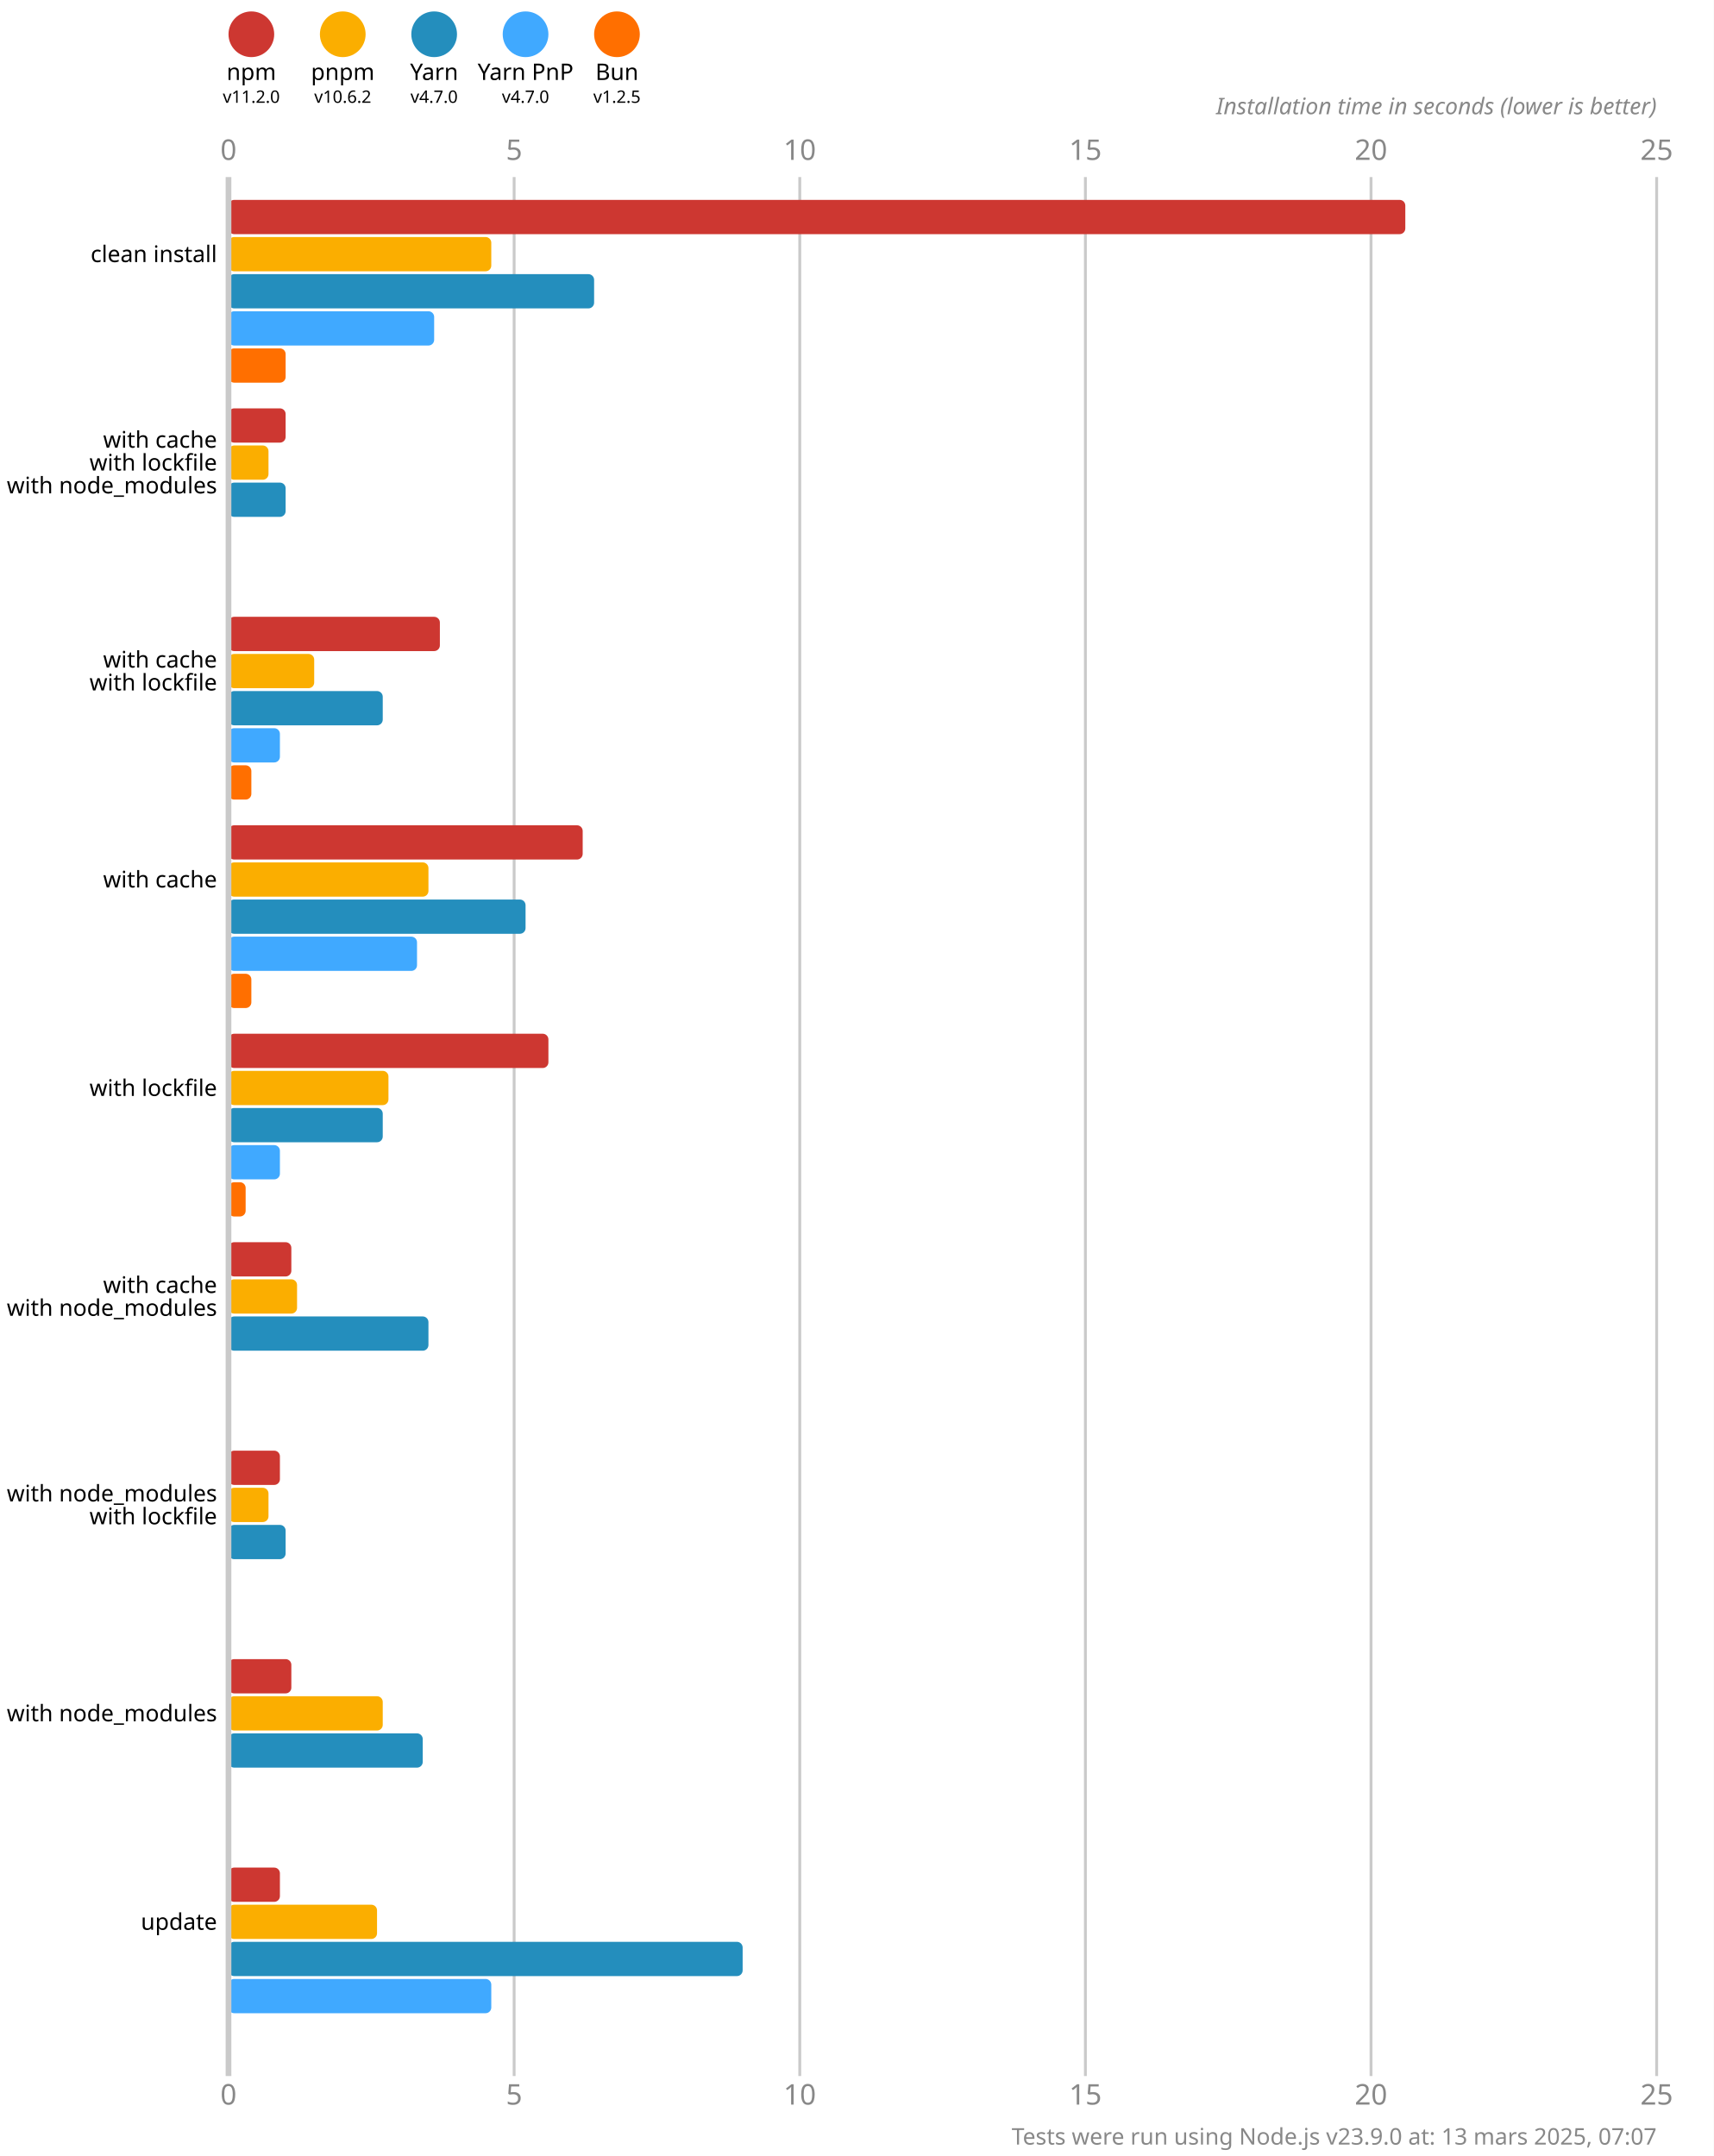
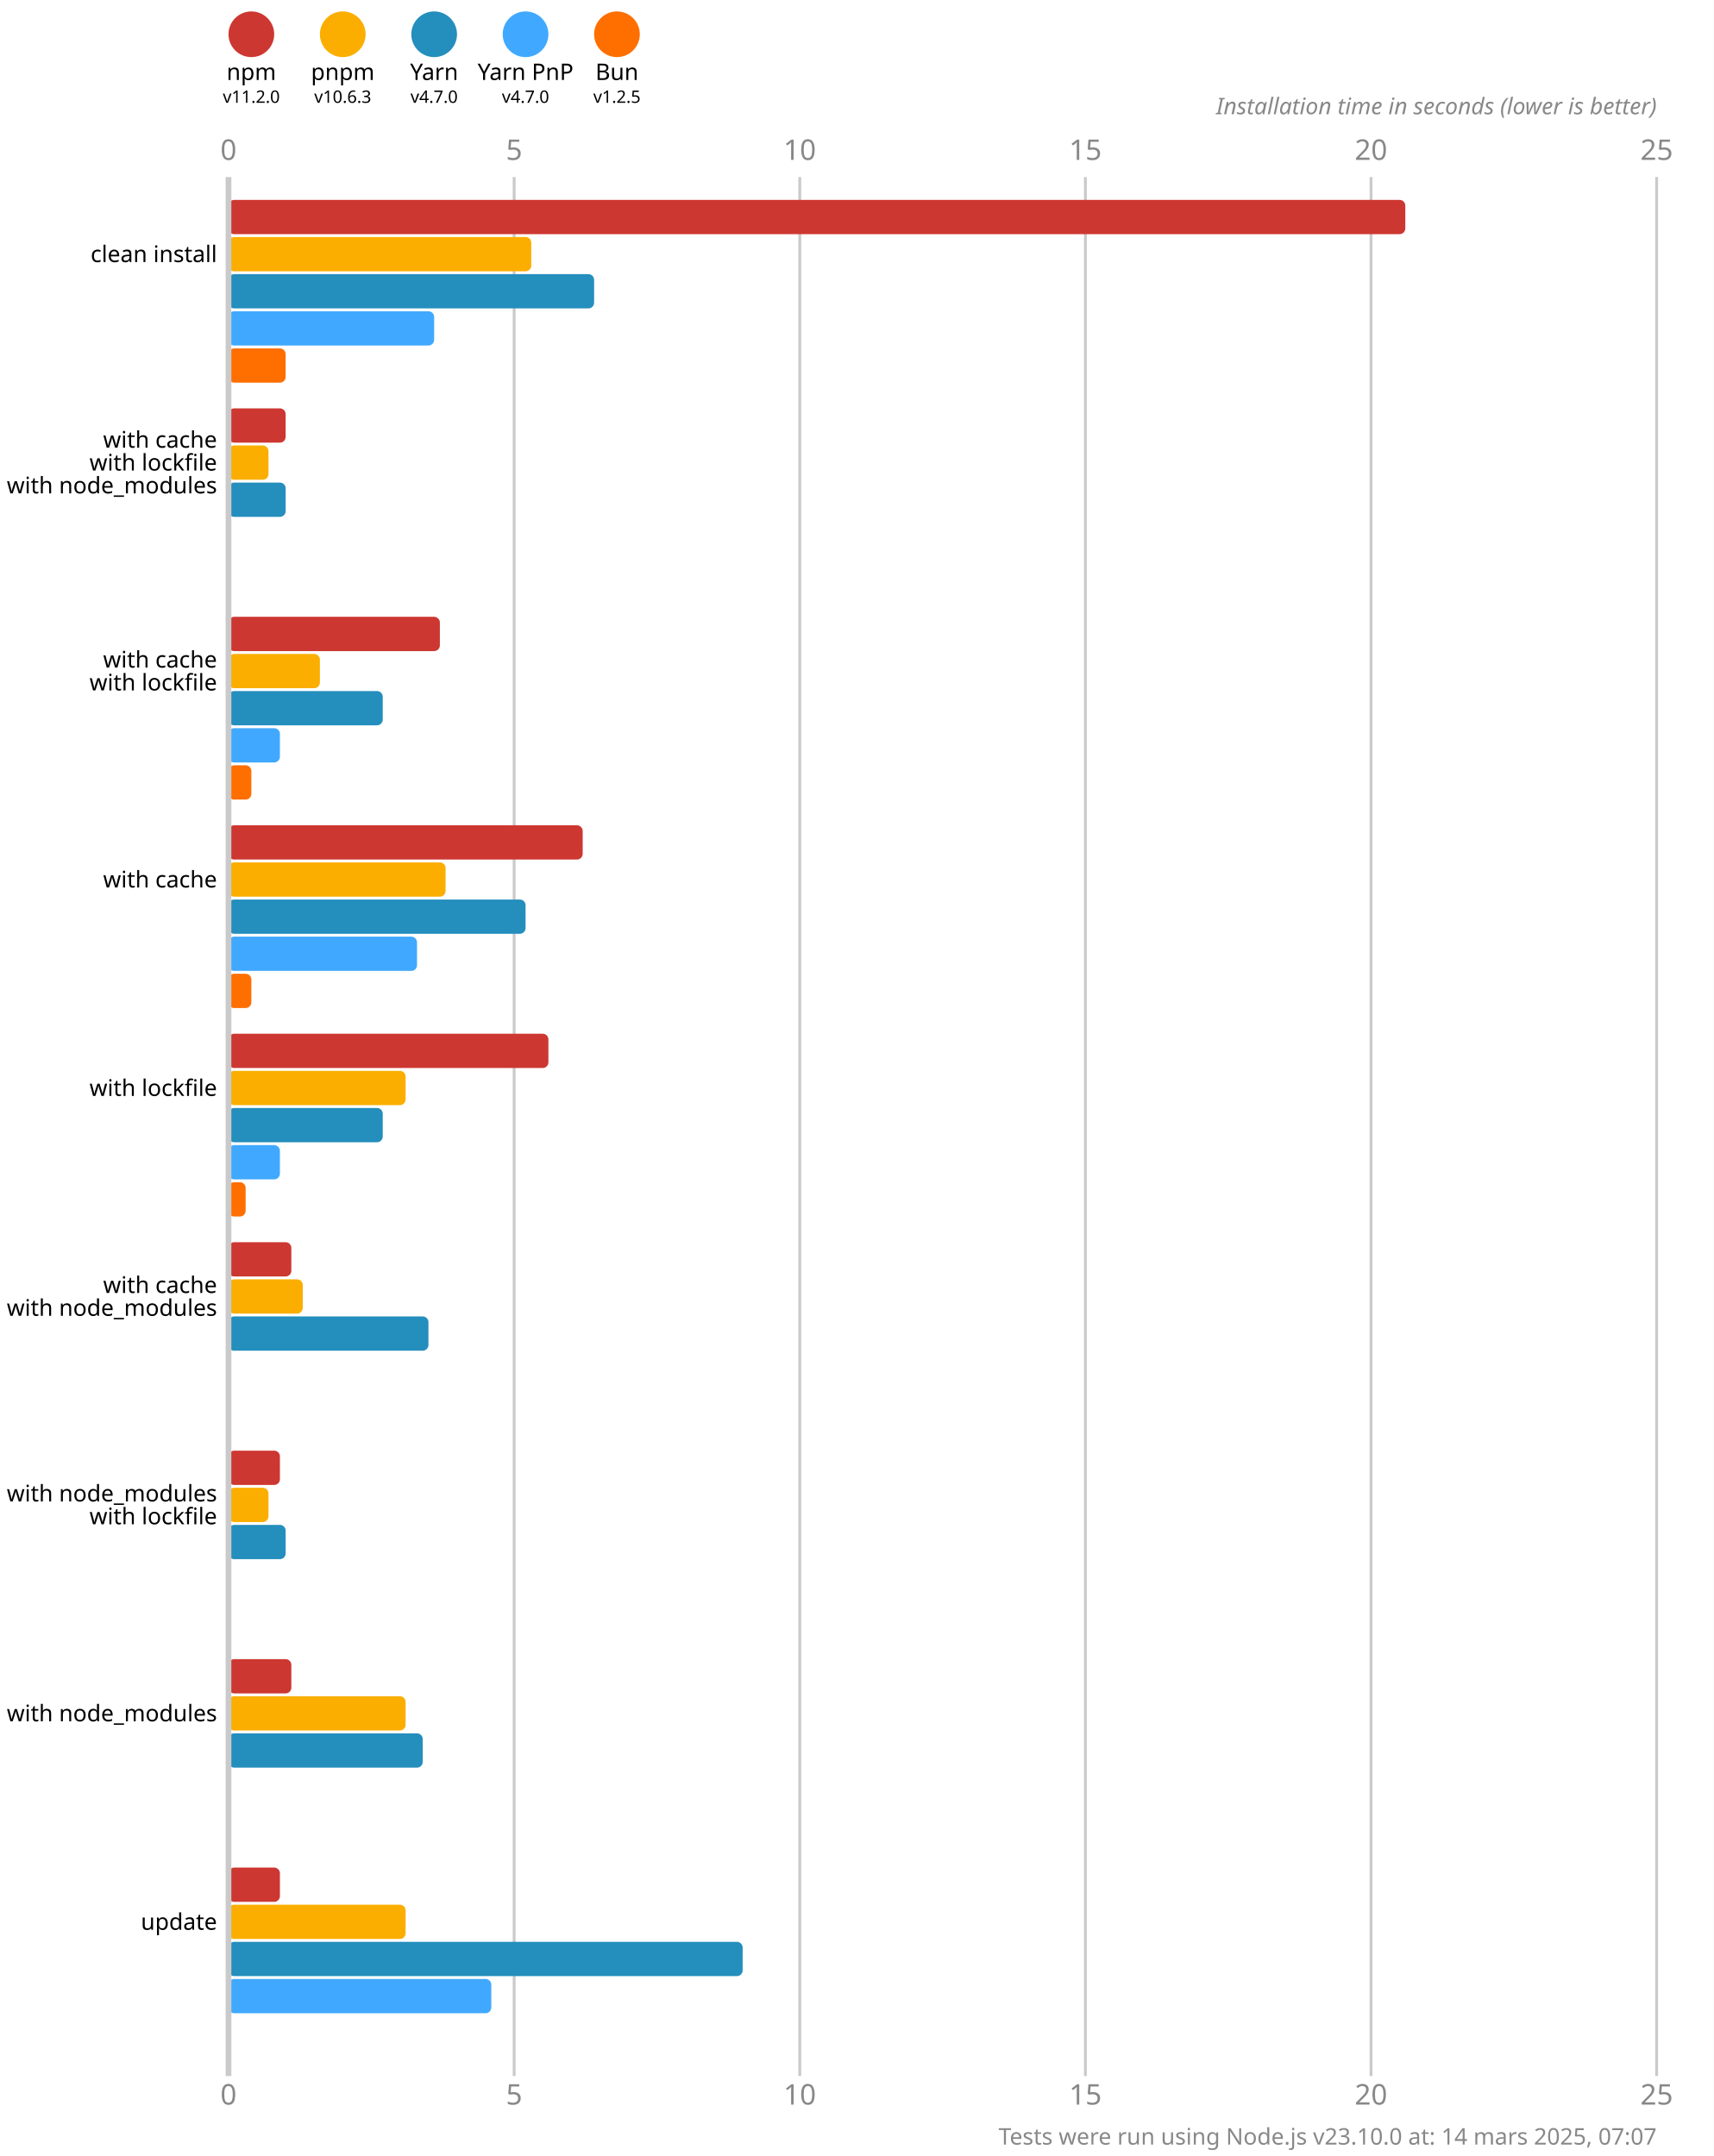
<svg xmlns="http://www.w3.org/2000/svg" version="1.1" viewBox="0 0 300 377.5">
  <style>
    .font { font-family: sans-serif; }
    .s3 { font-size: 3px; }
    .s4 { font-size: 4px; }
    .s5 { font-size: 5px; }
    .line { stroke: #cacaca; }
    .width { stroke-width: 0.5; }
    .text { fill: #888; }
  </style>
  <rect x="0" y="0" width="300" height="377.5" fill="#fff" />
  <circle cx="44" cy="6" r="4" fill="#cd3731" />
  <text x="44" y="14" class="font s4" text-anchor="middle">npm</text>
  <text x="44" y="18" class="font s3" text-anchor="middle">v11.2.0</text>
  <circle cx="60" cy="6" r="4" fill="#fbae00" />
  <text x="60" y="14" class="font s4" text-anchor="middle">pnpm</text>
-   <text x="60" y="18" class="font s3" text-anchor="middle">v10.6.2</text>
+   <text x="60" y="18" class="font s3" text-anchor="middle">v10.6.3</text>
  <circle cx="76" cy="6" r="4" fill="#248ebd" />
  <text x="76" y="14" class="font s4" text-anchor="middle">Yarn</text>
  <text x="76" y="18" class="font s3" text-anchor="middle">v4.7.0</text>
  <circle cx="92" cy="6" r="4" fill="#40a9ff" />
  <text x="92" y="14" class="font s4" text-anchor="middle">Yarn PnP</text>
  <text x="92" y="18" class="font s3" text-anchor="middle">v4.7.0</text>
  <circle cx="108" cy="6" r="4" fill="#ff6f00" />
  <text x="108" y="14" class="font s4" text-anchor="middle">Bun</text>
  <text x="108" y="18" class="font s3" text-anchor="middle">v1.2.5</text>
  <text x="40" y="28" class="font s5 text" text-anchor="middle">0</text>
  <text x="40" y="368.5" class="font s5 text" text-anchor="middle">0</text>
  <line x1="90" y1="31" x2="90" y2="363.5" class="line width" />
  <text x="90" y="28" class="font s5 text" text-anchor="middle">5</text>
  <text x="90" y="368.5" class="font s5 text" text-anchor="middle">5</text>
  <line x1="140" y1="31" x2="140" y2="363.5" class="line width" />
  <text x="140" y="28" class="font s5 text" text-anchor="middle">10</text>
  <text x="140" y="368.5" class="font s5 text" text-anchor="middle">10</text>
  <line x1="190" y1="31" x2="190" y2="363.5" class="line width" />
  <text x="190" y="28" class="font s5 text" text-anchor="middle">15</text>
  <text x="190" y="368.5" class="font s5 text" text-anchor="middle">15</text>
  <line x1="240" y1="31" x2="240" y2="363.5" class="line width" />
  <text x="240" y="28" class="font s5 text" text-anchor="middle">20</text>
  <text x="240" y="368.5" class="font s5 text" text-anchor="middle">20</text>
  <line x1="290" y1="31" x2="290" y2="363.5" class="line width" />
  <text x="290" y="28" class="font s5 text" text-anchor="middle">25</text>
  <text x="290" y="368.5" class="font s5 text" text-anchor="middle">25</text>
  <text x="290" y="20" class="font s4 text" font-style="italic" text-anchor="end">Installation time in seconds (lower is better)</text>
  <rect x="40" y="35" width="206" height="6" fill="#cd3731" rx="1" ry="1" />
-   <rect x="40" y="41.5" width="46" height="6" fill="#fbae00" rx="1" ry="1" />
+   <rect x="40" y="41.5" width="53" height="6" fill="#fbae00" rx="1" ry="1" />
  <rect x="40" y="48" width="64" height="6" fill="#248ebd" rx="1" ry="1" />
  <rect x="40" y="54.5" width="36" height="6" fill="#40a9ff" rx="1" ry="1" />
  <rect x="40" y="61" width="10" height="6" fill="#ff6f00" rx="1" ry="1" />
  <rect x="40" y="71.5" width="10" height="6" fill="#cd3731" rx="1" ry="1" />
  <rect x="40" y="78" width="7" height="6" fill="#fbae00" rx="1" ry="1" />
  <rect x="40" y="84.5" width="10" height="6" fill="#248ebd" rx="1" ry="1" />
  <rect x="40" y="91" width="0" height="6" fill="#40a9ff" rx="1" ry="1" />
  <rect x="40" y="97.5" width="0" height="6" fill="#ff6f00" rx="1" ry="1" />
  <rect x="40" y="108" width="37" height="6" fill="#cd3731" rx="1" ry="1" />
-   <rect x="40" y="114.5" width="15" height="6" fill="#fbae00" rx="1" ry="1" />
+   <rect x="40" y="114.5" width="16" height="6" fill="#fbae00" rx="1" ry="1" />
  <rect x="40" y="121" width="27" height="6" fill="#248ebd" rx="1" ry="1" />
  <rect x="40" y="127.5" width="9" height="6" fill="#40a9ff" rx="1" ry="1" />
  <rect x="40" y="134" width="4" height="6" fill="#ff6f00" rx="1" ry="1" />
  <rect x="40" y="144.5" width="62" height="6" fill="#cd3731" rx="1" ry="1" />
-   <rect x="40" y="151" width="35" height="6" fill="#fbae00" rx="1" ry="1" />
+   <rect x="40" y="151" width="38" height="6" fill="#fbae00" rx="1" ry="1" />
  <rect x="40" y="157.5" width="52" height="6" fill="#248ebd" rx="1" ry="1" />
  <rect x="40" y="164" width="33" height="6" fill="#40a9ff" rx="1" ry="1" />
  <rect x="40" y="170.5" width="4" height="6" fill="#ff6f00" rx="1" ry="1" />
  <rect x="40" y="181" width="56" height="6" fill="#cd3731" rx="1" ry="1" />
-   <rect x="40" y="187.5" width="28" height="6" fill="#fbae00" rx="1" ry="1" />
+   <rect x="40" y="187.5" width="31" height="6" fill="#fbae00" rx="1" ry="1" />
  <rect x="40" y="194" width="27" height="6" fill="#248ebd" rx="1" ry="1" />
  <rect x="40" y="200.5" width="9" height="6" fill="#40a9ff" rx="1" ry="1" />
  <rect x="40" y="207" width="3" height="6" fill="#ff6f00" rx="1" ry="1" />
  <rect x="40" y="217.5" width="11" height="6" fill="#cd3731" rx="1" ry="1" />
-   <rect x="40" y="224" width="12" height="6" fill="#fbae00" rx="1" ry="1" />
+   <rect x="40" y="224" width="13" height="6" fill="#fbae00" rx="1" ry="1" />
  <rect x="40" y="230.5" width="35" height="6" fill="#248ebd" rx="1" ry="1" />
  <rect x="40" y="237" width="0" height="6" fill="#40a9ff" rx="1" ry="1" />
  <rect x="40" y="243.5" width="0" height="6" fill="#ff6f00" rx="1" ry="1" />
  <rect x="40" y="254" width="9" height="6" fill="#cd3731" rx="1" ry="1" />
  <rect x="40" y="260.5" width="7" height="6" fill="#fbae00" rx="1" ry="1" />
  <rect x="40" y="267" width="10" height="6" fill="#248ebd" rx="1" ry="1" />
  <rect x="40" y="273.5" width="0" height="6" fill="#40a9ff" rx="1" ry="1" />
  <rect x="40" y="280" width="0" height="6" fill="#ff6f00" rx="1" ry="1" />
  <rect x="40" y="290.5" width="11" height="6" fill="#cd3731" rx="1" ry="1" />
-   <rect x="40" y="297" width="27" height="6" fill="#fbae00" rx="1" ry="1" />
+   <rect x="40" y="297" width="31" height="6" fill="#fbae00" rx="1" ry="1" />
  <rect x="40" y="303.5" width="34" height="6" fill="#248ebd" rx="1" ry="1" />
  <rect x="40" y="310" width="0" height="6" fill="#40a9ff" rx="1" ry="1" />
  <rect x="40" y="316.5" width="0" height="6" fill="#ff6f00" rx="1" ry="1" />
  <rect x="40" y="327" width="9" height="6" fill="#cd3731" rx="1" ry="1" />
-   <rect x="40" y="333.5" width="26" height="6" fill="#fbae00" rx="1" ry="1" />
+   <rect x="40" y="333.5" width="31" height="6" fill="#fbae00" rx="1" ry="1" />
  <rect x="40" y="340" width="90" height="6" fill="#248ebd" rx="1" ry="1" />
  <rect x="40" y="346.5" width="46" height="6" fill="#40a9ff" rx="1" ry="1" />
  <rect x="40" y="353" width="0" height="6" fill="#ff6f00" rx="1" ry="1" />
  <line x1="40" y1="31" x2="40" y2="363.5" class="line" />
  <text x="38" y="44.5" class="font s4" dominant-baseline="middle" text-anchor="end">clean install</text>
  <text x="38" y="77" class="font s4" dominant-baseline="middle" text-anchor="end">with cache</text>
  <text x="38" y="81" class="font s4" dominant-baseline="middle" text-anchor="end">with lockfile</text>
  <text x="38" y="85" class="font s4" dominant-baseline="middle" text-anchor="end">with node_modules</text>
  <text x="38" y="115.5" class="font s4" dominant-baseline="middle" text-anchor="end">with cache</text>
  <text x="38" y="119.5" class="font s4" dominant-baseline="middle" text-anchor="end">with lockfile</text>
  <text x="38" y="154" class="font s4" dominant-baseline="middle" text-anchor="end">with cache</text>
  <text x="38" y="190.5" class="font s4" dominant-baseline="middle" text-anchor="end">with lockfile</text>
  <text x="38" y="225" class="font s4" dominant-baseline="middle" text-anchor="end">with cache</text>
  <text x="38" y="229" class="font s4" dominant-baseline="middle" text-anchor="end">with node_modules</text>
  <text x="38" y="261.5" class="font s4" dominant-baseline="middle" text-anchor="end">with node_modules</text>
  <text x="38" y="265.5" class="font s4" dominant-baseline="middle" text-anchor="end">with lockfile</text>
  <text x="38" y="300" class="font s4" dominant-baseline="middle" text-anchor="end">with node_modules</text>
  <text x="38" y="336.5" class="font s4" dominant-baseline="middle" text-anchor="end">update</text>
-   <text x="290" y="375.5" class="font s4 text" text-anchor="end">Tests were run using Node.js v23.9.0 at: 13 mars 2025, 07:07</text>
+   <text x="290" y="375.5" class="font s4 text" text-anchor="end">Tests were run using Node.js v23.10.0 at: 14 mars 2025, 07:07</text>
</svg>
